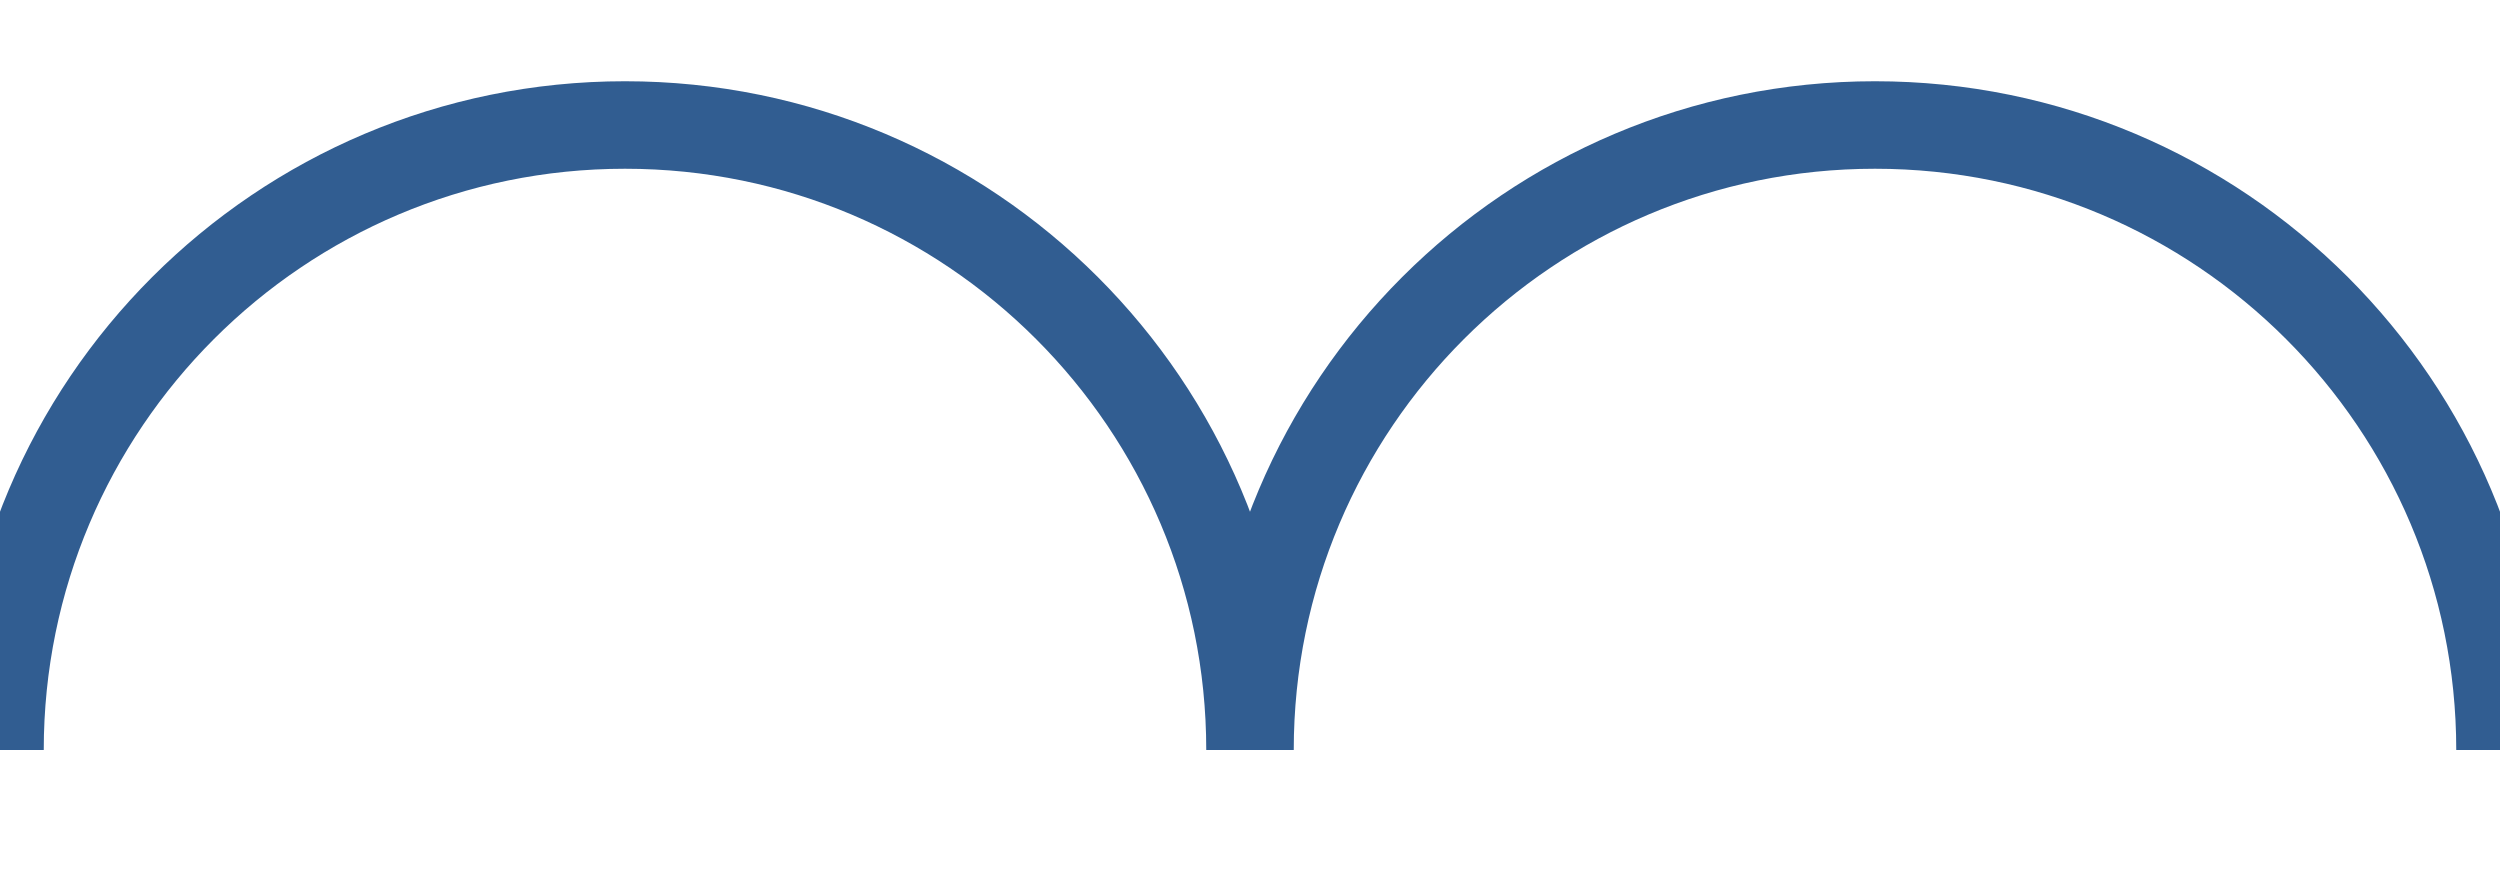
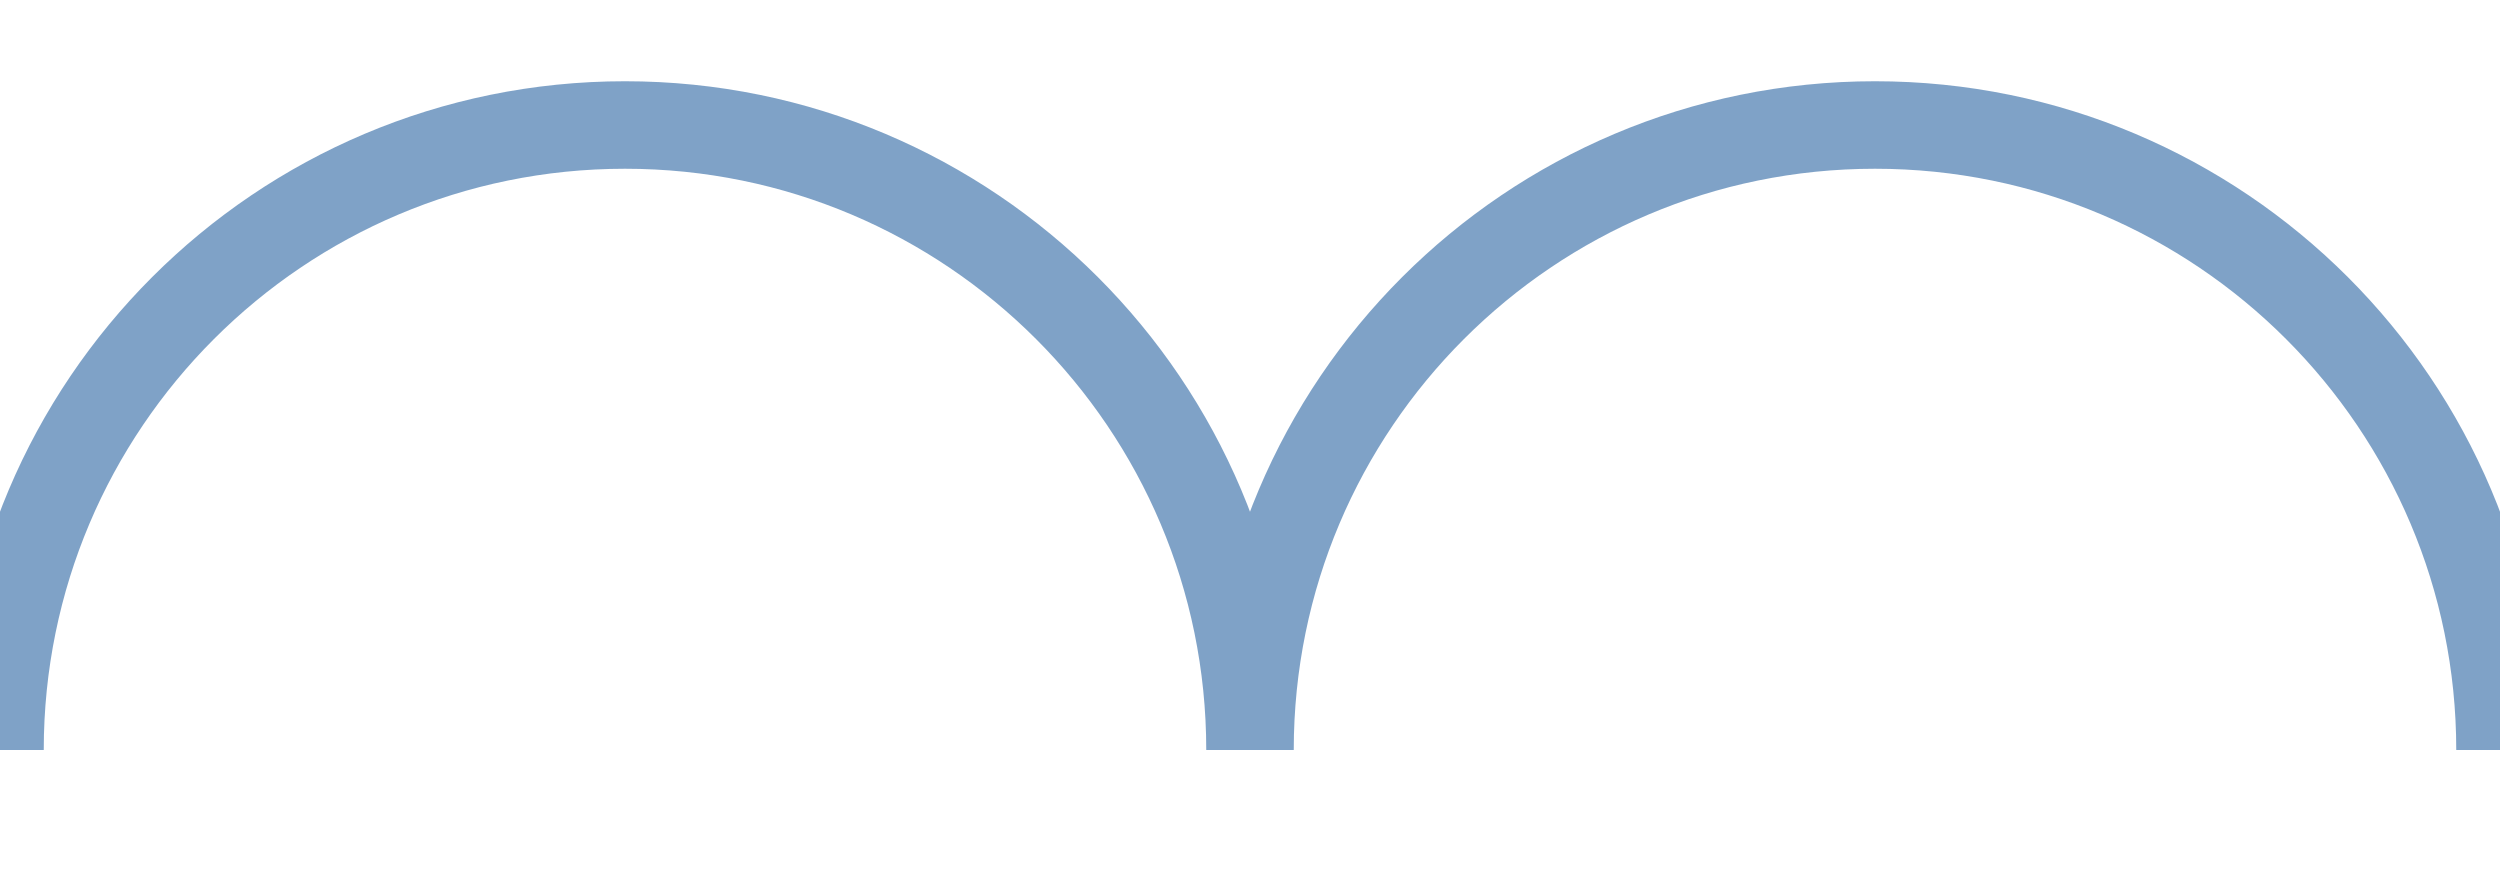
- <svg xmlns="http://www.w3.org/2000/svg" viewBox="0 0 40 14" fill="none" stroke="#315d91" stroke-width="1.4">
+ <svg xmlns="http://www.w3.org/2000/svg" viewBox="0 0 40 14" fill="none" stroke="#7fa2c7" stroke-width="1.4">
  <path d="M0,12 A10,10 0 0 1 20,12 A10,10 0 0 1 40,12" />
</svg>
